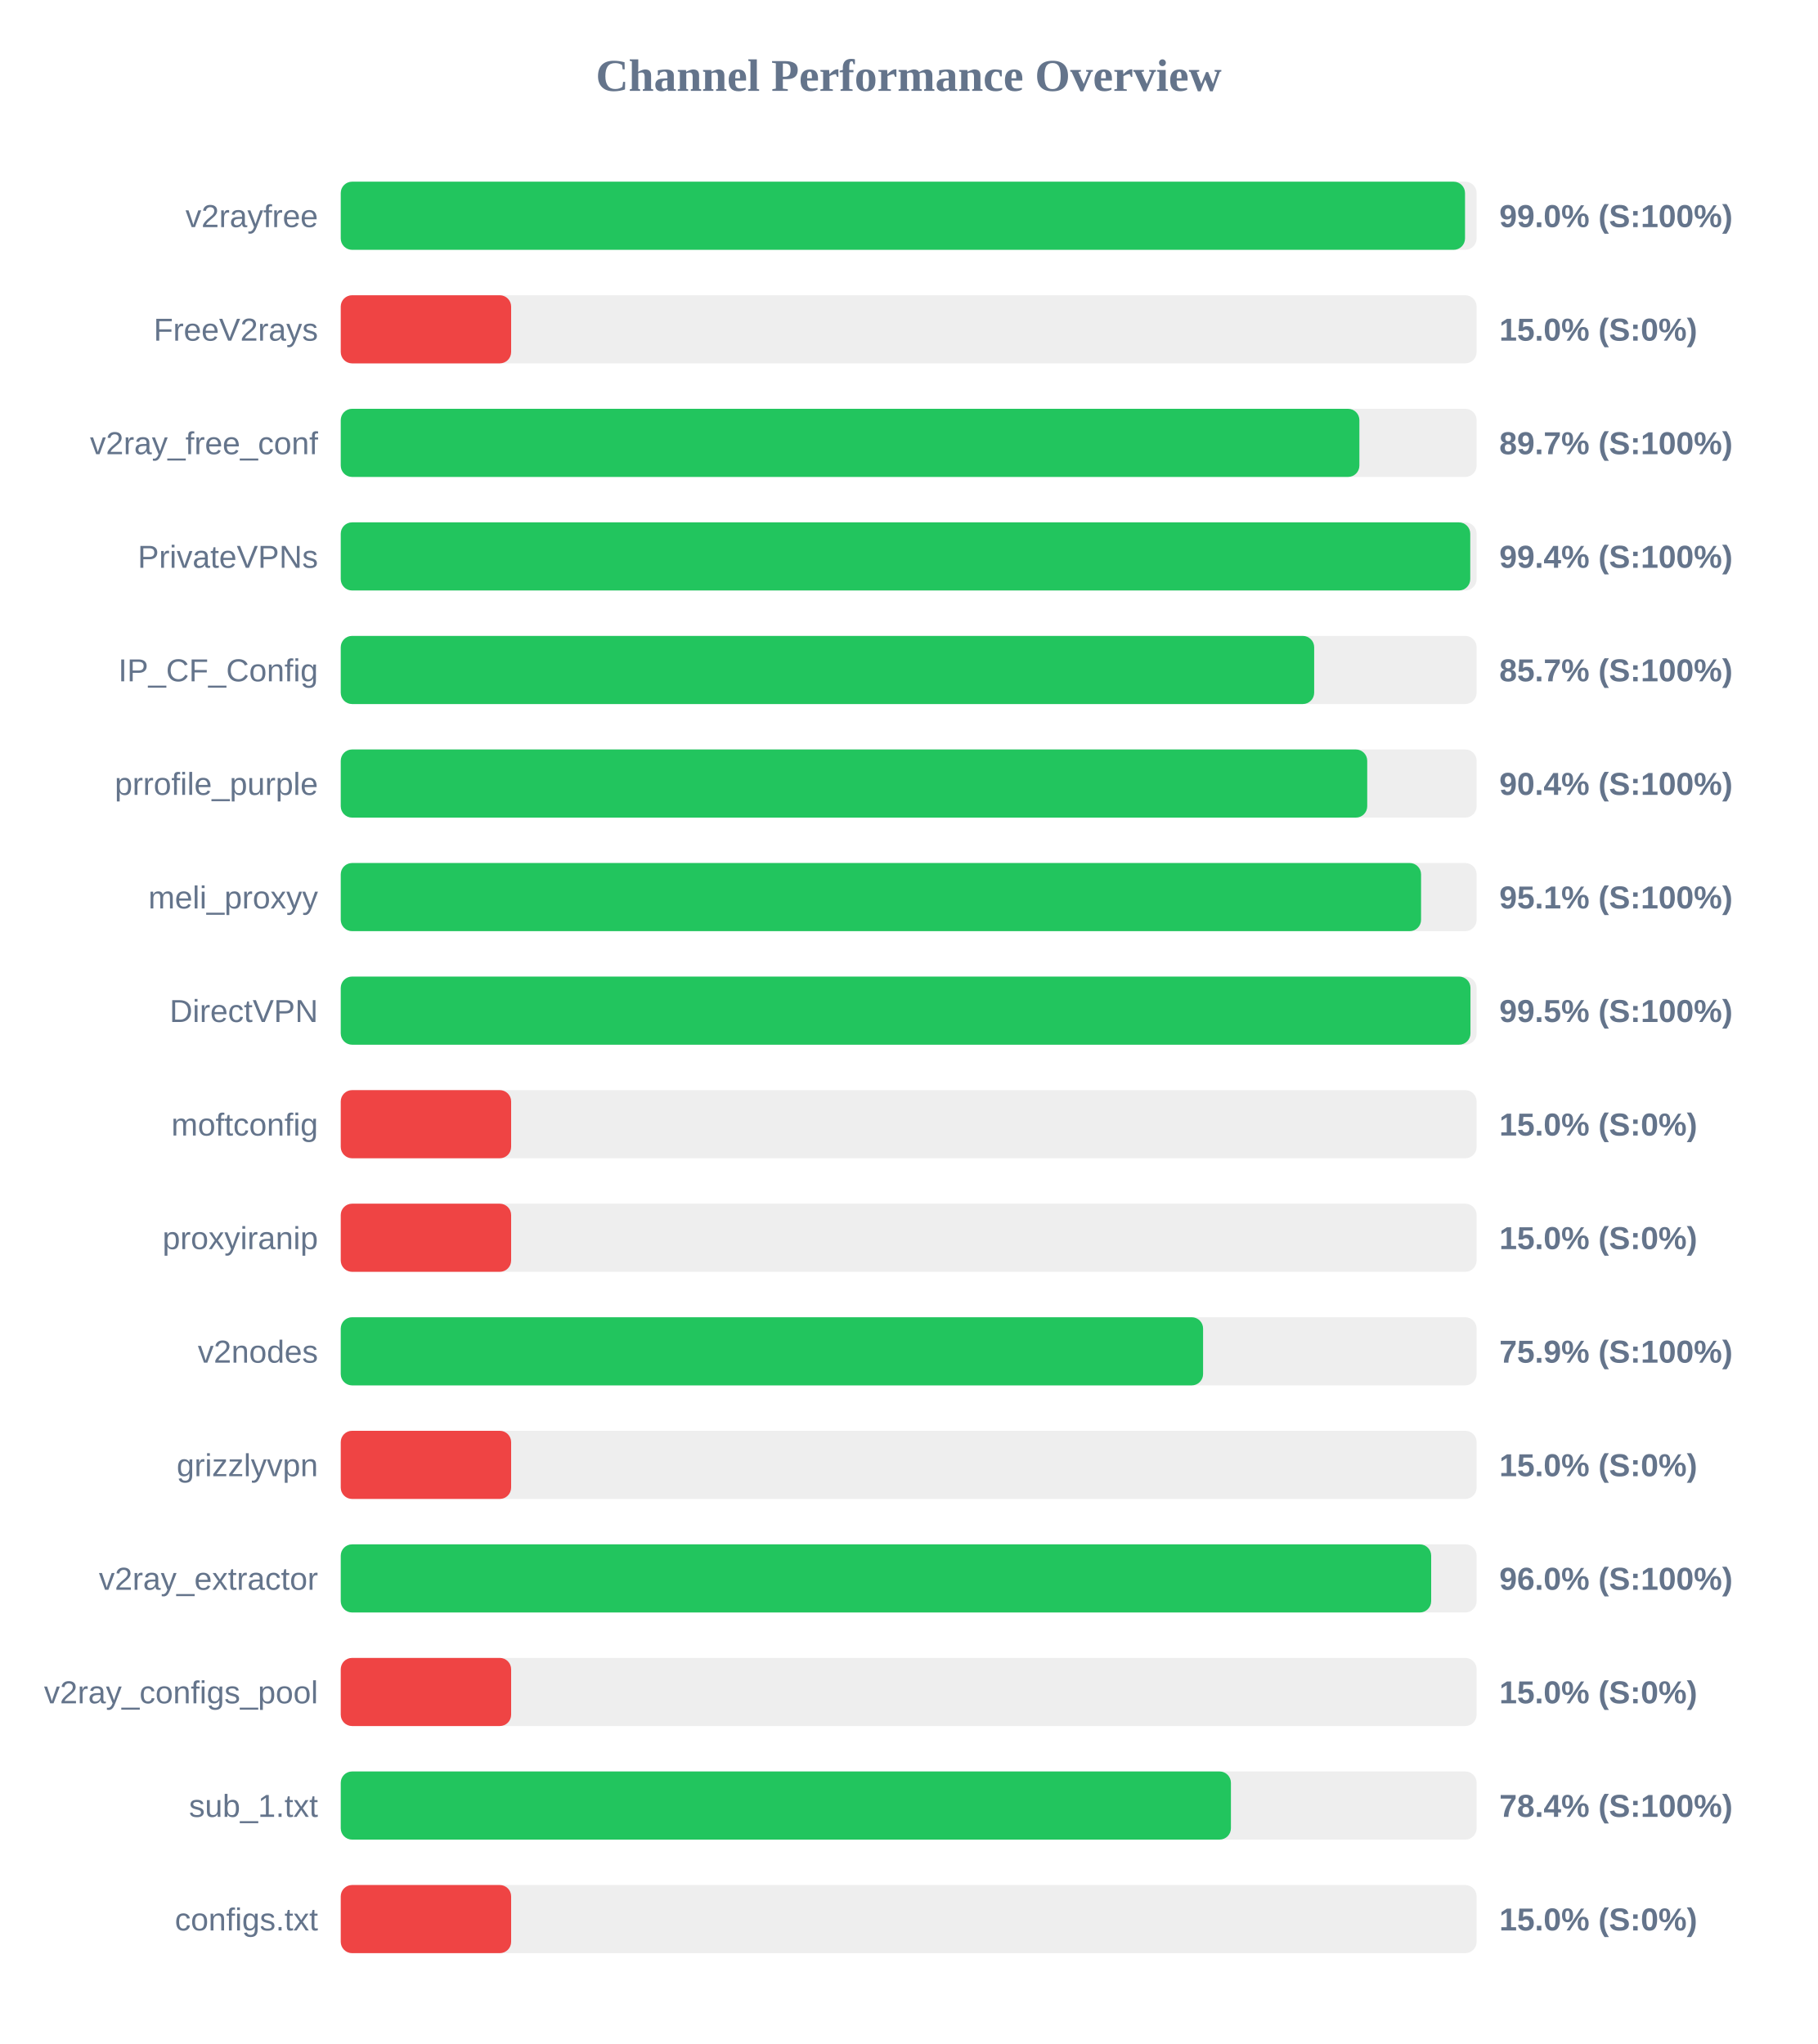
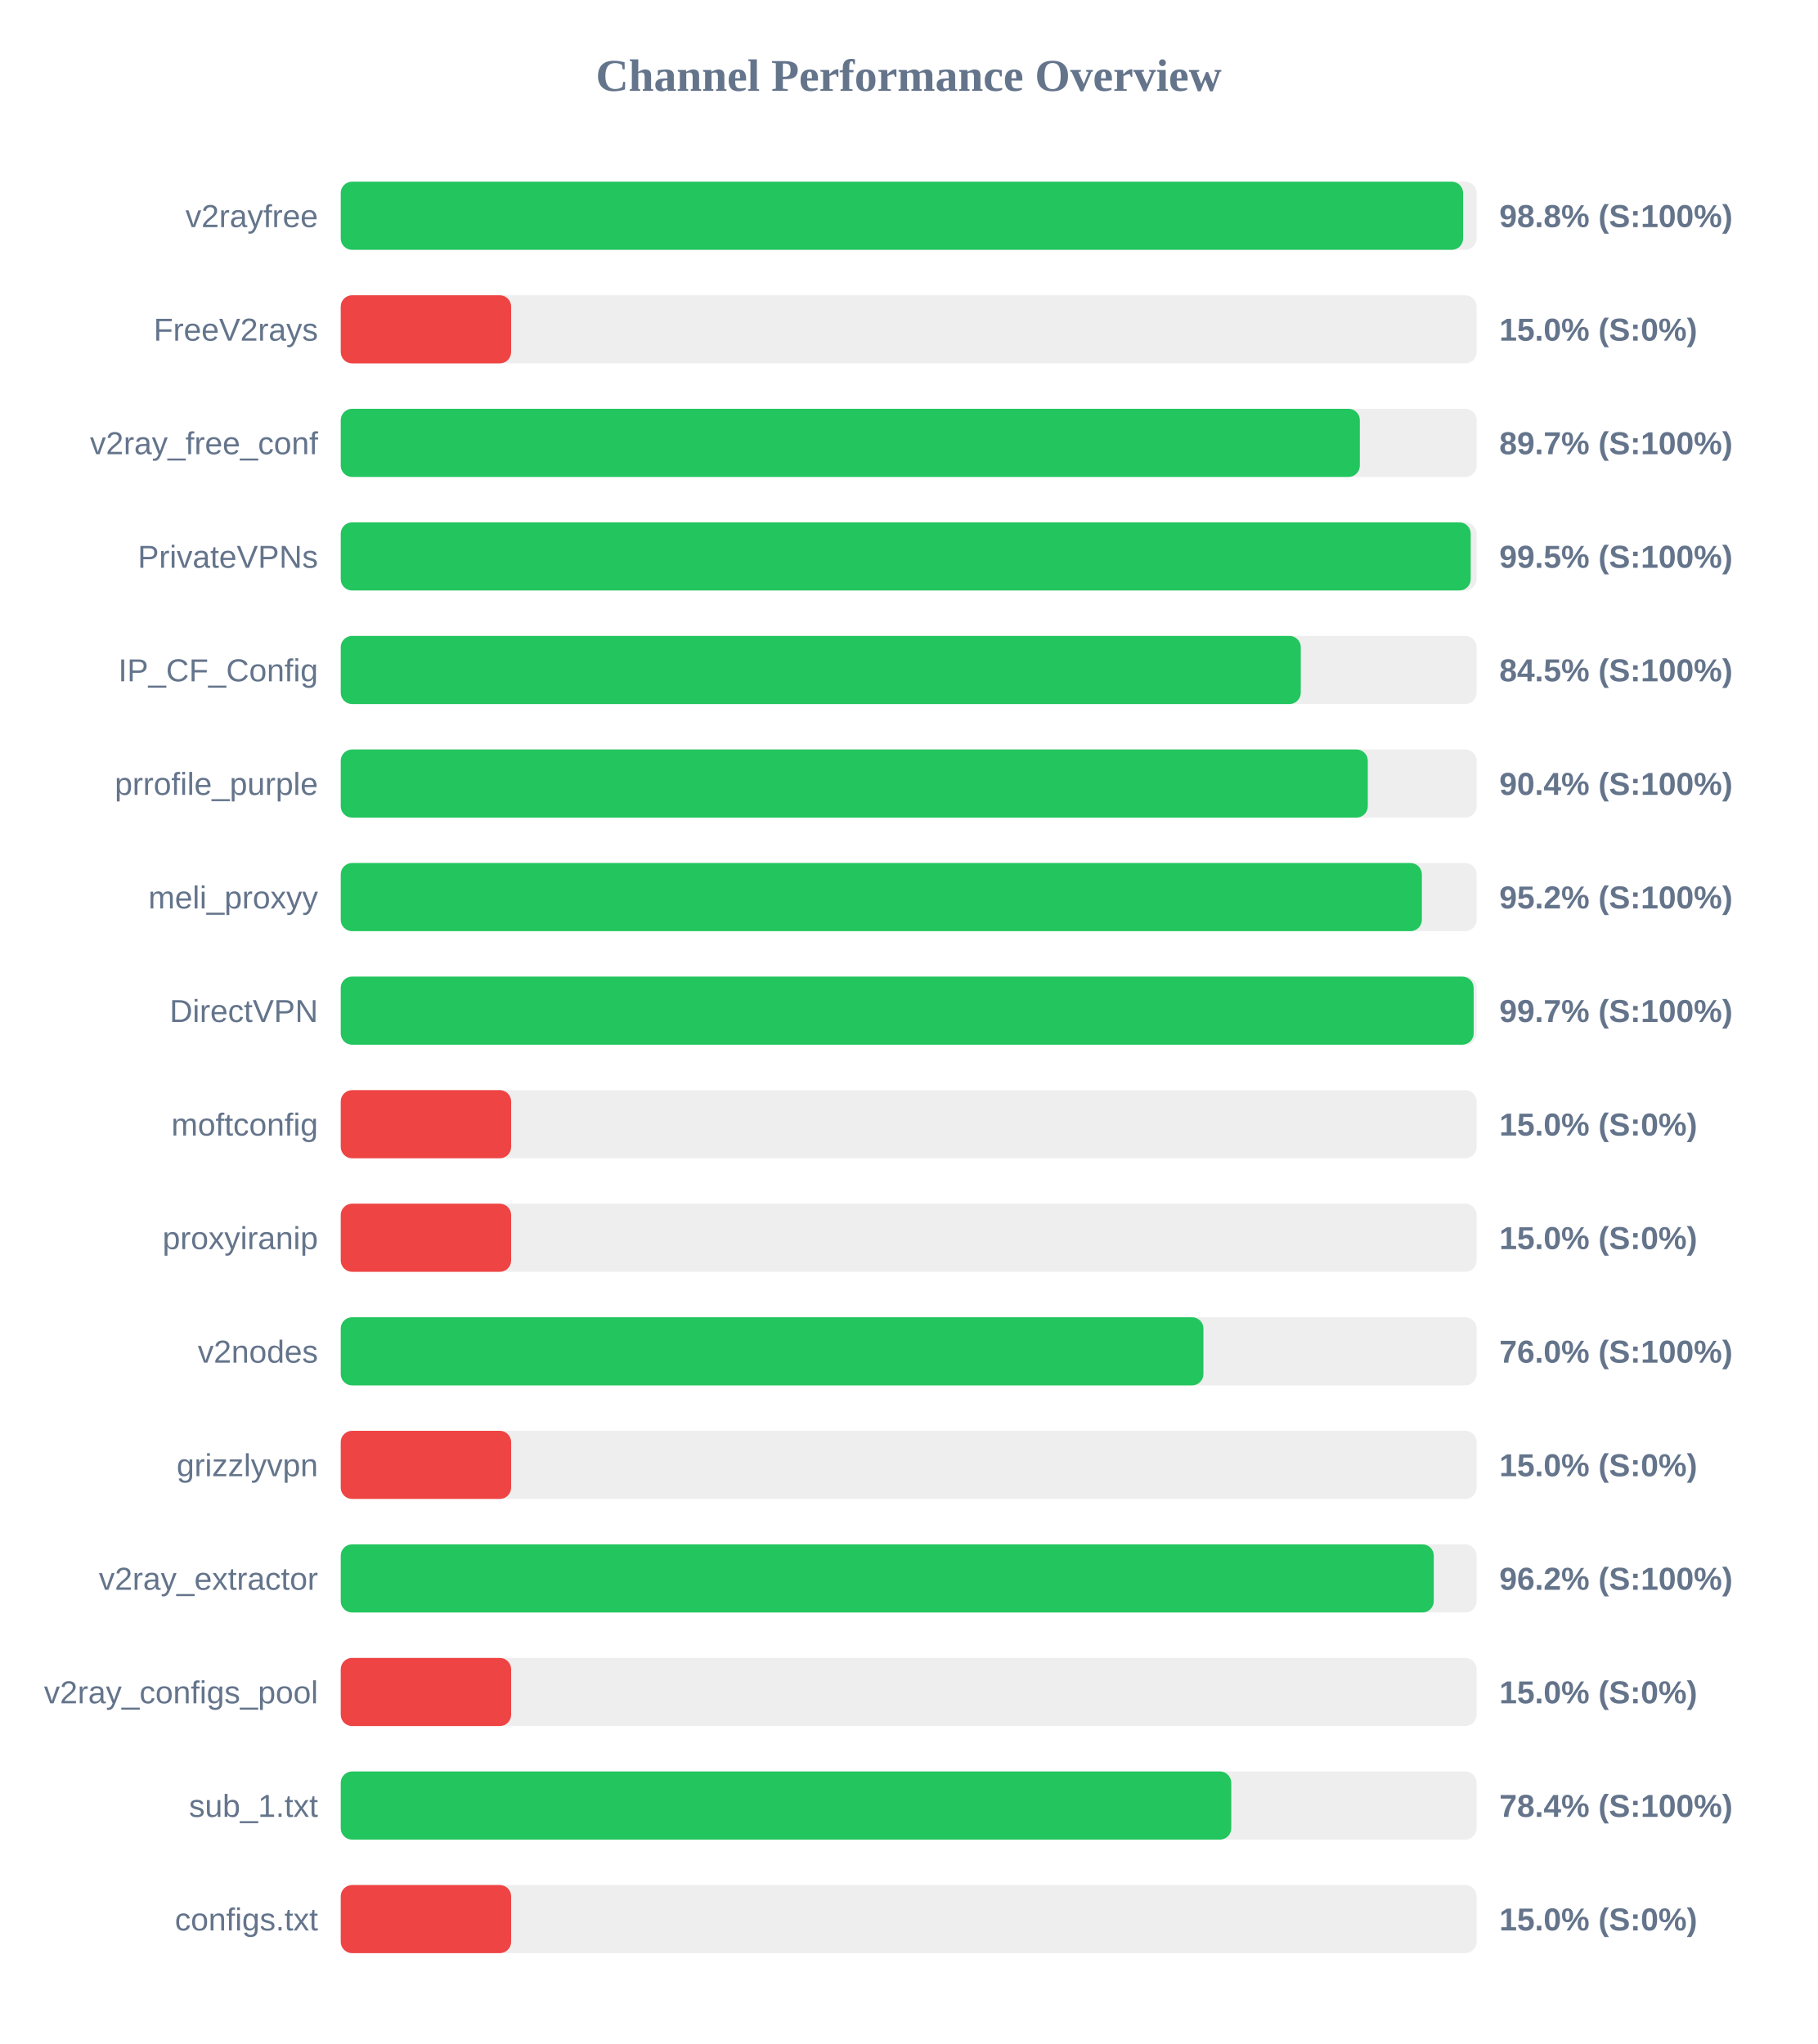
<svg xmlns="http://www.w3.org/2000/svg" width="800" height="900" version="1.1">
  <style>
        .row { font: 14px Arial; fill: #64748b; }
        .score { font: bold 14px Arial; fill: #64748b; }
    </style>
  <text x="400" y="40" text-anchor="middle" font-size="20px" font-weight="bold" fill="#64748b">Channel Performance Overview</text>
  <rect x="150" y="80" width="500" height="30" fill="#eee" rx="5" />
-   <rect x="150" y="80" width="494.9" height="30" fill="#22c55e" rx="5" />
+   <rect x="150" y="80" width="494.05" height="30" fill="#22c55e" rx="5" />
  <text x="140" y="100" text-anchor="end" class="row">v2rayfree</text>
-   <text x="660" y="100" text-anchor="start" class="score">99.0% (S:100%)</text>
+   <text x="660" y="100" text-anchor="start" class="score">98.8% (S:100%)</text>
  <rect x="150" y="130" width="500" height="30" fill="#eee" rx="5" />
  <rect x="150" y="130" width="75.0" height="30" fill="#ef4444" rx="5" />
  <text x="140" y="150" text-anchor="end" class="row">FreeV2rays</text>
  <text x="660" y="150" text-anchor="start" class="score">15.0% (S:0%)</text>
  <rect x="150" y="180" width="500" height="30" fill="#eee" rx="5" />
-   <rect x="150" y="180" width="448.4" height="30" fill="#22c55e" rx="5" />
+   <rect x="150" y="180" width="448.6" height="30" fill="#22c55e" rx="5" />
  <text x="140" y="200" text-anchor="end" class="row">v2ray_free_conf</text>
  <text x="660" y="200" text-anchor="start" class="score">89.7% (S:100%)</text>
  <rect x="150" y="230" width="500" height="30" fill="#eee" rx="5" />
-   <rect x="150" y="230" width="497.2" height="30" fill="#22c55e" rx="5" />
+   <rect x="150" y="230" width="497.4" height="30" fill="#22c55e" rx="5" />
  <text x="140" y="250" text-anchor="end" class="row">PrivateVPNs</text>
-   <text x="660" y="250" text-anchor="start" class="score">99.4% (S:100%)</text>
+   <text x="660" y="250" text-anchor="start" class="score">99.5% (S:100%)</text>
  <rect x="150" y="280" width="500" height="30" fill="#eee" rx="5" />
-   <rect x="150" y="280" width="428.5" height="30" fill="#22c55e" rx="5" />
+   <rect x="150" y="280" width="422.6" height="30" fill="#22c55e" rx="5" />
  <text x="140" y="300" text-anchor="end" class="row">IP_CF_Config</text>
-   <text x="660" y="300" text-anchor="start" class="score">85.7% (S:100%)</text>
+   <text x="660" y="300" text-anchor="start" class="score">84.5% (S:100%)</text>
  <rect x="150" y="330" width="500" height="30" fill="#eee" rx="5" />
-   <rect x="150" y="330" width="451.85" height="30" fill="#22c55e" rx="5" />
+   <rect x="150" y="330" width="452.1" height="30" fill="#22c55e" rx="5" />
  <text x="140" y="350" text-anchor="end" class="row">prrofile_purple</text>
  <text x="660" y="350" text-anchor="start" class="score">90.4% (S:100%)</text>
  <rect x="150" y="380" width="500" height="30" fill="#eee" rx="5" />
-   <rect x="150" y="380" width="475.55" height="30" fill="#22c55e" rx="5" />
+   <rect x="150" y="380" width="475.9" height="30" fill="#22c55e" rx="5" />
  <text x="140" y="400" text-anchor="end" class="row">meli_proxyy</text>
-   <text x="660" y="400" text-anchor="start" class="score">95.1% (S:100%)</text>
+   <text x="660" y="400" text-anchor="start" class="score">95.2% (S:100%)</text>
  <rect x="150" y="430" width="500" height="30" fill="#eee" rx="5" />
-   <rect x="150" y="430" width="497.3" height="30" fill="#22c55e" rx="5" />
+   <rect x="150" y="430" width="498.7" height="30" fill="#22c55e" rx="5" />
  <text x="140" y="450" text-anchor="end" class="row">DirectVPN</text>
-   <text x="660" y="450" text-anchor="start" class="score">99.5% (S:100%)</text>
+   <text x="660" y="450" text-anchor="start" class="score">99.7% (S:100%)</text>
  <rect x="150" y="480" width="500" height="30" fill="#eee" rx="5" />
  <rect x="150" y="480" width="75.0" height="30" fill="#ef4444" rx="5" />
  <text x="140" y="500" text-anchor="end" class="row">moftconfig</text>
  <text x="660" y="500" text-anchor="start" class="score">15.0% (S:0%)</text>
  <rect x="150" y="530" width="500" height="30" fill="#eee" rx="5" />
  <rect x="150" y="530" width="75.0" height="30" fill="#ef4444" rx="5" />
  <text x="140" y="550" text-anchor="end" class="row">proxyiranip</text>
  <text x="660" y="550" text-anchor="start" class="score">15.0% (S:0%)</text>
  <rect x="150" y="580" width="500" height="30" fill="#eee" rx="5" />
-   <rect x="150" y="580" width="379.6" height="30" fill="#22c55e" rx="5" />
+   <rect x="150" y="580" width="379.75" height="30" fill="#22c55e" rx="5" />
  <text x="140" y="600" text-anchor="end" class="row">v2nodes</text>
-   <text x="660" y="600" text-anchor="start" class="score">75.9% (S:100%)</text>
+   <text x="660" y="600" text-anchor="start" class="score">76.0% (S:100%)</text>
  <rect x="150" y="630" width="500" height="30" fill="#eee" rx="5" />
  <rect x="150" y="630" width="75.0" height="30" fill="#ef4444" rx="5" />
  <text x="140" y="650" text-anchor="end" class="row">grizzlyvpn</text>
  <text x="660" y="650" text-anchor="start" class="score">15.0% (S:0%)</text>
  <rect x="150" y="680" width="500" height="30" fill="#eee" rx="5" />
-   <rect x="150" y="680" width="480.0" height="30" fill="#22c55e" rx="5" />
+   <rect x="150" y="680" width="481.15" height="30" fill="#22c55e" rx="5" />
  <text x="140" y="700" text-anchor="end" class="row">v2ray_extractor</text>
-   <text x="660" y="700" text-anchor="start" class="score">96.0% (S:100%)</text>
+   <text x="660" y="700" text-anchor="start" class="score">96.2% (S:100%)</text>
  <rect x="150" y="730" width="500" height="30" fill="#eee" rx="5" />
  <rect x="150" y="730" width="75.0" height="30" fill="#ef4444" rx="5" />
  <text x="140" y="750" text-anchor="end" class="row">v2ray_configs_pool</text>
  <text x="660" y="750" text-anchor="start" class="score">15.0% (S:0%)</text>
  <rect x="150" y="780" width="500" height="30" fill="#eee" rx="5" />
-   <rect x="150" y="780" width="391.85" height="30" fill="#22c55e" rx="5" />
+   <rect x="150" y="780" width="392.0" height="30" fill="#22c55e" rx="5" />
  <text x="140" y="800" text-anchor="end" class="row">sub_1.txt</text>
  <text x="660" y="800" text-anchor="start" class="score">78.4% (S:100%)</text>
  <rect x="150" y="830" width="500" height="30" fill="#eee" rx="5" />
  <rect x="150" y="830" width="75.0" height="30" fill="#ef4444" rx="5" />
  <text x="140" y="850" text-anchor="end" class="row">configs.txt</text>
  <text x="660" y="850" text-anchor="start" class="score">15.0% (S:0%)</text>
</svg>
